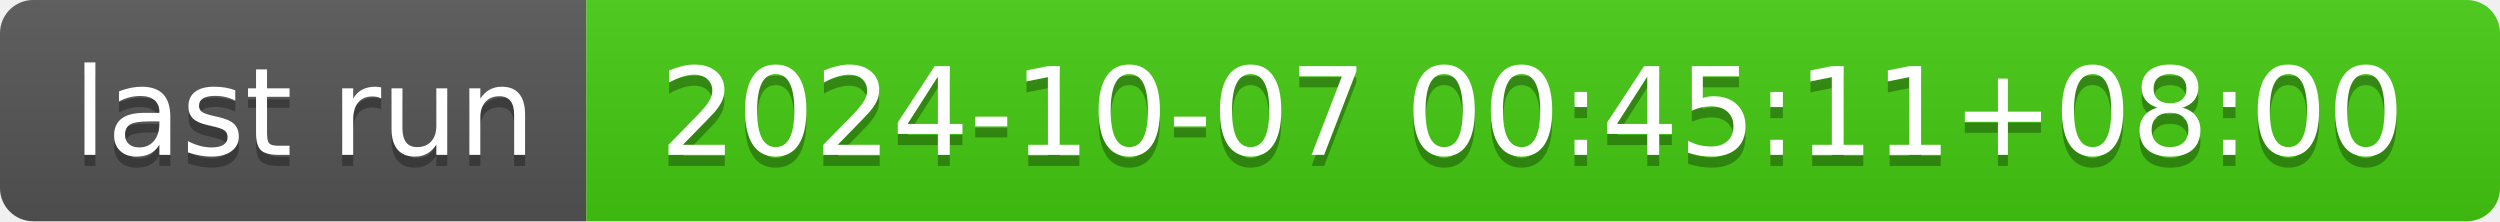
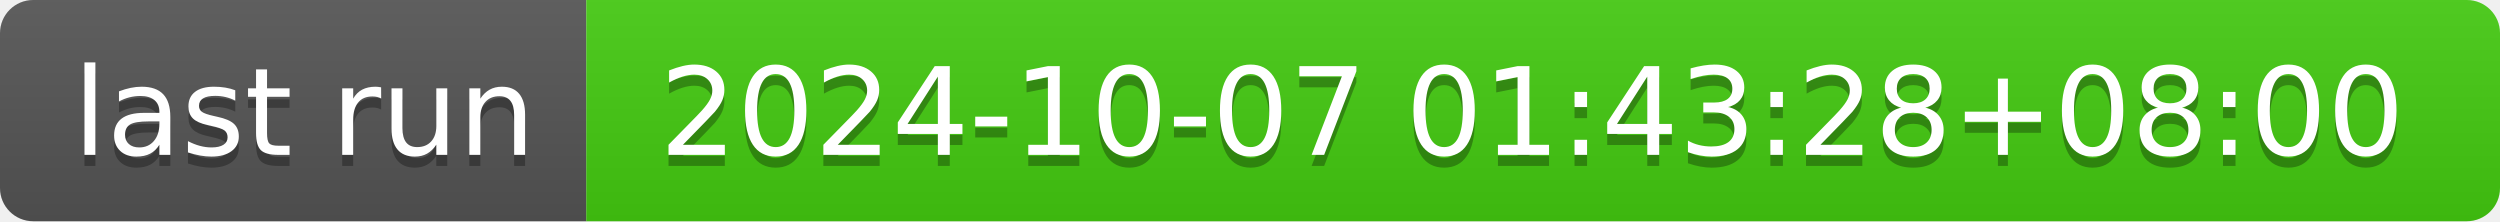
- <svg xmlns="http://www.w3.org/2000/svg" width="226" height="20" role="img" aria-label="last run: 2024-10-07 00:45:11+08:00">
+ <svg xmlns="http://www.w3.org/2000/svg" width="226" height="20" role="img" aria-label="last run: 2024-10-07 01:43:28+08:00">
  <linearGradient id="s" x2="0" y2="100%">
    <stop offset="0" stop-color="#bbb" stop-opacity=".1" />
    <stop offset="1" stop-opacity=".1" />
  </linearGradient>
  <clipPath id="r">
    <rect width="226" height="20" rx="3" fill="#fff" />
  </clipPath>
  <g clip-path="url(#r)">
    <rect width="53" height="20" fill="#555" />
    <rect x="53" width="173" height="20" fill="#4c1" />
    <rect width="226" height="20" fill="url(#s)" />
  </g>
  <g fill="#fff" text-anchor="middle" font-family="Verdana,Geneva,DejaVu Sans,sans-serif" text-rendering="geometricPrecision" font-size="110">
    <text aria-hidden="true" x="275" y="150" fill="#010101" fill-opacity=".3" transform="scale(.1)" textLength="430">last run</text>
    <text x="275" y="140" transform="scale(.1)" fill="#fff" textLength="430">last run</text>
-     <text aria-hidden="true" x="1385" y="150" fill="#010101" fill-opacity=".3" transform="scale(.1)" textLength="1630">2024-10-07 00:45:11+08:00</text>
-     <text x="1385" y="140" transform="scale(.1)" fill="#fff" textLength="1630">2024-10-07 00:45:11+08:00</text>
+     <text aria-hidden="true" x="1385" y="150" fill="#010101" fill-opacity=".3" transform="scale(.1)" textLength="1630">2024-10-07 01:43:28+08:00</text>
+     <text x="1385" y="140" transform="scale(.1)" fill="#fff" textLength="1630">2024-10-07 01:43:28+08:00</text>
  </g>
</svg>
